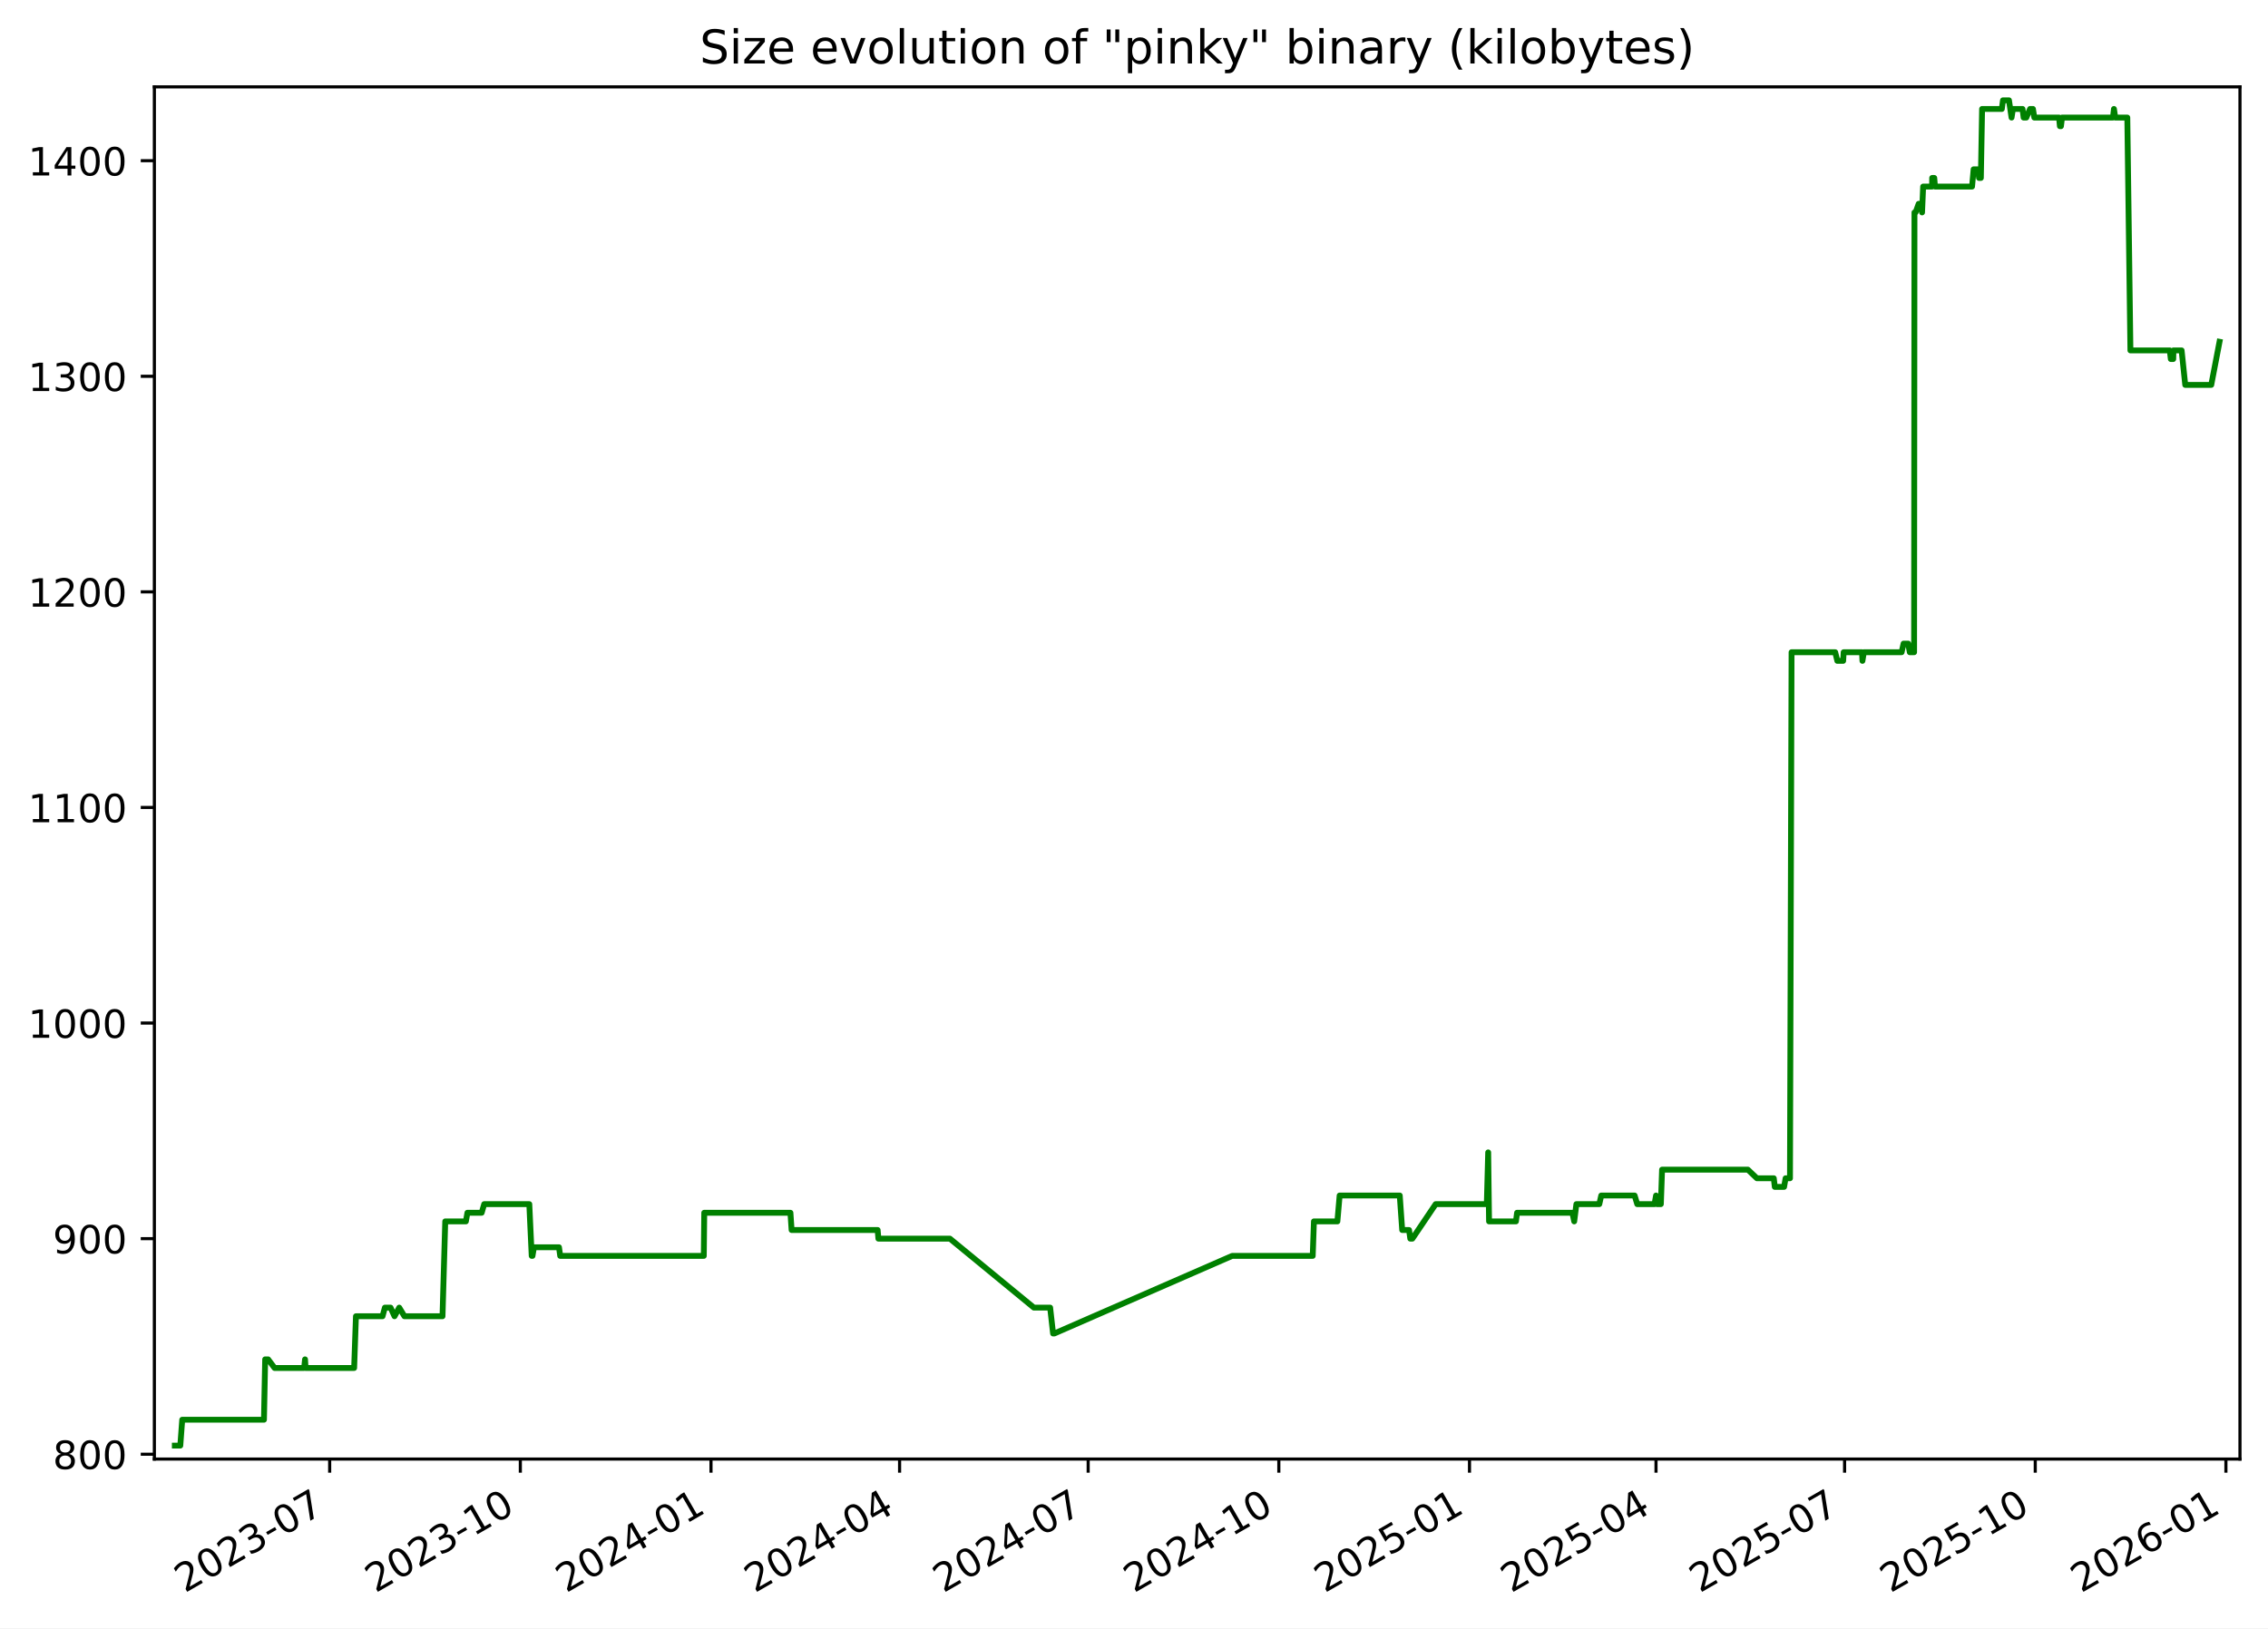
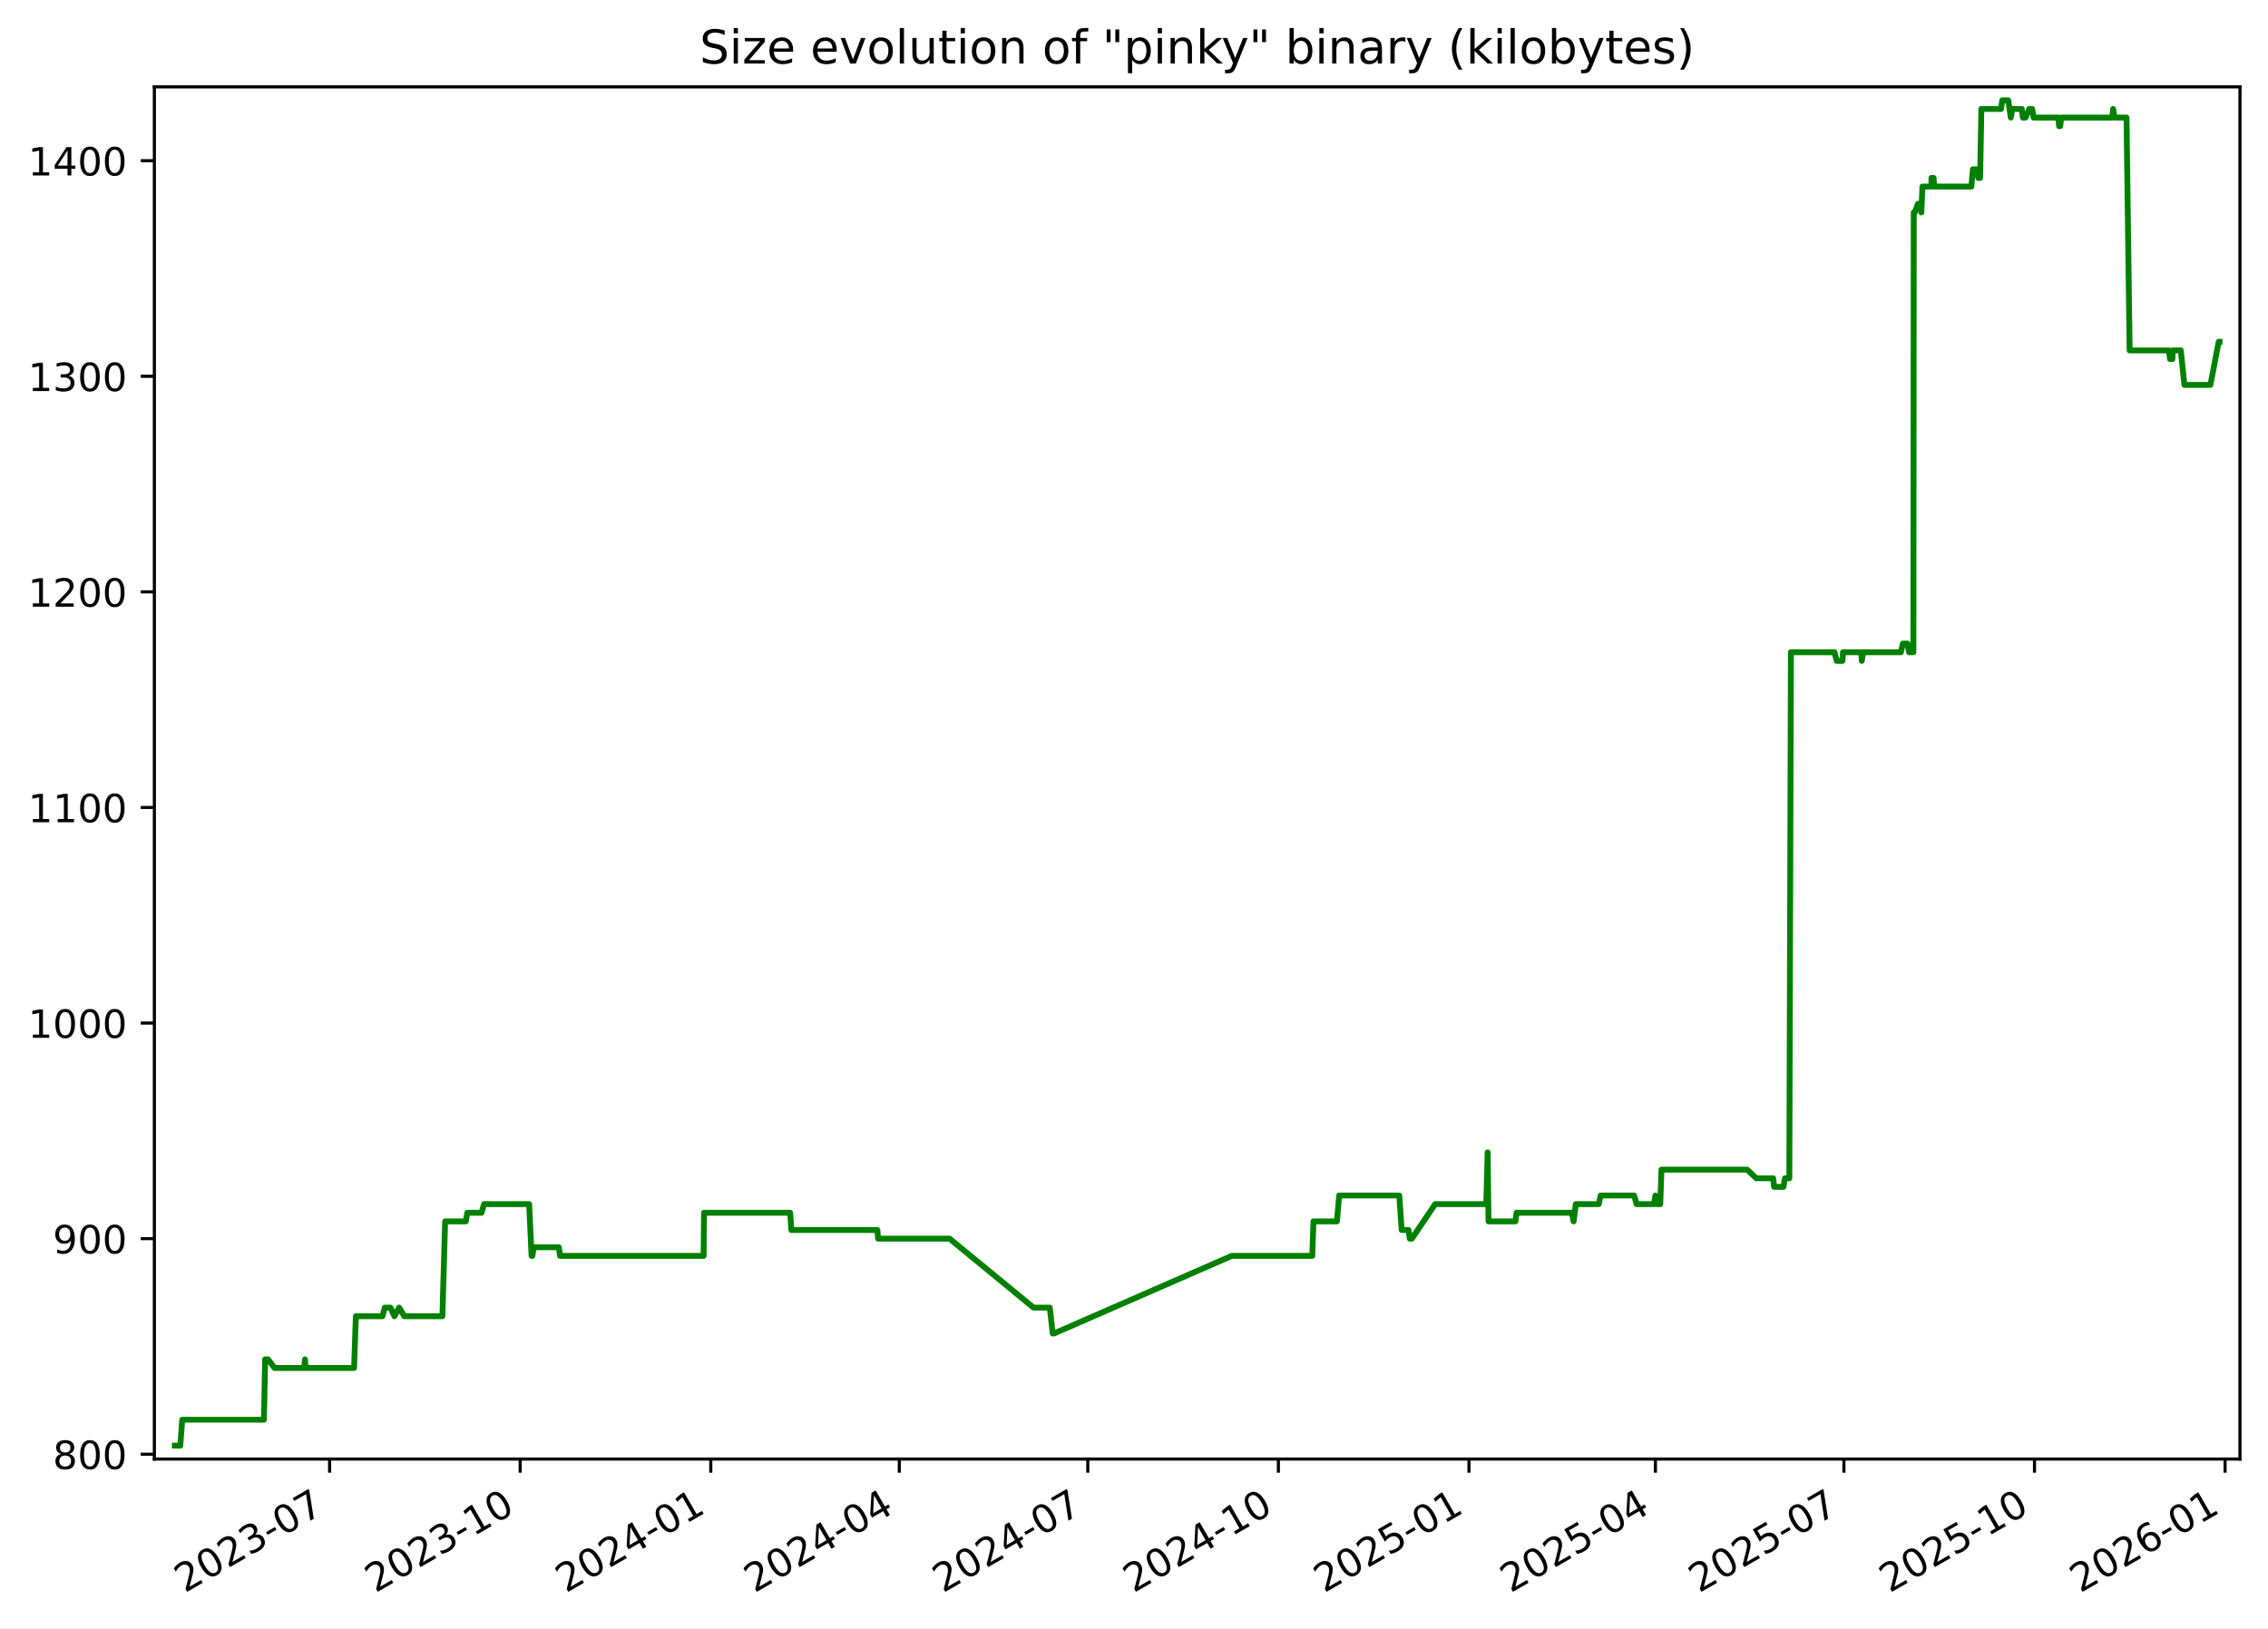
<svg xmlns="http://www.w3.org/2000/svg" xmlns:xlink="http://www.w3.org/1999/xlink" width="582.53pt" height="418.303pt" viewBox="0 0 582.53 418.303" version="1.1">
  <defs>
    <style type="text/css">*{stroke-linejoin: round; stroke-linecap: butt}</style>
  </defs>
  <g id="figure_1">
    <g id="patch_1">
      <path d="M -0 418.303  L 582.53 418.303  L 582.53 0  L -0 0  z " style="fill: #ffffff" />
    </g>
    <g id="axes_1">
      <g id="patch_2">
        <path d="M 39.65 374.83  L 575.33 374.83  L 575.33 22.318  L 39.65 22.318  z " style="fill: #ffffff" />
      </g>
      <g id="matplotlib.axis_1">
        <g id="xtick_1">
          <g id="line2d_1">
            <defs>
-               <path id="m9ee54f98f6" d="M 0 0  L 0 3.5  " style="stroke: #000000; stroke-width: 0.8" />
+               <path id="m80e385e8be" d="M 0 0  L 0 3.5  " style="stroke: #000000; stroke-width: 0.8" />
            </defs>
            <g>
-               <use xlink:href="#m9ee54f98f6" x="84.675" y="374.83" style="stroke: #000000; stroke-width: 0.8" />
+               <use xlink:href="#m80e385e8be" x="84.659" y="374.83" style="stroke: #000000; stroke-width: 0.8" />
            </g>
          </g>
          <g id="text_1">
-             <g transform="translate(47.44998 409.302) rotate(-30) scale(0.1 -0.1)">
+             <g transform="translate(47.43383 409.302) rotate(-30) scale(0.1 -0.1)">
              <defs>
                <path id="DejaVuSans-32" d="M 1228 531  L 3431 531  L 3431 0  L 469 0  L 469 531  Q 828 903 1448 1529  Q 2069 2156 2228 2338  Q 2531 2678 2651 2914  Q 2772 3150 2772 3378  Q 2772 3750 2511 3984  Q 2250 4219 1831 4219  Q 1534 4219 1204 4116  Q 875 4013 500 3803  L 500 4441  Q 881 4594 1212 4672  Q 1544 4750 1819 4750  Q 2544 4750 2975 4387  Q 3406 4025 3406 3419  Q 3406 3131 3298 2873  Q 3191 2616 2906 2266  Q 2828 2175 2409 1742  Q 1991 1309 1228 531  z " transform="scale(0.015625)" />
                <path id="DejaVuSans-30" d="M 2034 4250  Q 1547 4250 1301 3770  Q 1056 3291 1056 2328  Q 1056 1369 1301 889  Q 1547 409 2034 409  Q 2525 409 2770 889  Q 3016 1369 3016 2328  Q 3016 3291 2770 3770  Q 2525 4250 2034 4250  z M 2034 4750  Q 2819 4750 3233 4129  Q 3647 3509 3647 2328  Q 3647 1150 3233 529  Q 2819 -91 2034 -91  Q 1250 -91 836 529  Q 422 1150 422 2328  Q 422 3509 836 4129  Q 1250 4750 2034 4750  z " transform="scale(0.015625)" />
                <path id="DejaVuSans-33" d="M 2597 2516  Q 3050 2419 3304 2112  Q 3559 1806 3559 1356  Q 3559 666 3084 287  Q 2609 -91 1734 -91  Q 1441 -91 1130 -33  Q 819 25 488 141  L 488 750  Q 750 597 1062 519  Q 1375 441 1716 441  Q 2309 441 2620 675  Q 2931 909 2931 1356  Q 2931 1769 2642 2001  Q 2353 2234 1838 2234  L 1294 2234  L 1294 2753  L 1863 2753  Q 2328 2753 2575 2939  Q 2822 3125 2822 3475  Q 2822 3834 2567 4026  Q 2313 4219 1838 4219  Q 1578 4219 1281 4162  Q 984 4106 628 3988  L 628 4550  Q 988 4650 1302 4700  Q 1616 4750 1894 4750  Q 2613 4750 3031 4423  Q 3450 4097 3450 3541  Q 3450 3153 3228 2886  Q 3006 2619 2597 2516  z " transform="scale(0.015625)" />
                <path id="DejaVuSans-2d" d="M 313 2009  L 1997 2009  L 1997 1497  L 313 1497  L 313 2009  z " transform="scale(0.015625)" />
                <path id="DejaVuSans-37" d="M 525 4666  L 3525 4666  L 3525 4397  L 1831 0  L 1172 0  L 2766 4134  L 525 4134  L 525 4666  z " transform="scale(0.015625)" />
              </defs>
              <use xlink:href="#DejaVuSans-32" />
              <use xlink:href="#DejaVuSans-30" x="63.623" />
              <use xlink:href="#DejaVuSans-32" x="127.246" />
              <use xlink:href="#DejaVuSans-33" x="190.869" />
              <use xlink:href="#DejaVuSans-2d" x="254.492" />
              <use xlink:href="#DejaVuSans-30" x="290.576" />
              <use xlink:href="#DejaVuSans-37" x="354.199" />
            </g>
          </g>
        </g>
        <g id="xtick_2">
          <g id="line2d_2">
            <g>
-               <use xlink:href="#m9ee54f98f6" x="133.645" y="374.83" style="stroke: #000000; stroke-width: 0.8" />
+               <use xlink:href="#m80e385e8be" x="133.609" y="374.83" style="stroke: #000000; stroke-width: 0.8" />
            </g>
          </g>
          <g id="text_2">
-             <g transform="translate(96.42068 409.302) rotate(-30) scale(0.1 -0.1)">
+             <g transform="translate(96.38465 409.302) rotate(-30) scale(0.1 -0.1)">
              <defs>
                <path id="DejaVuSans-31" d="M 794 531  L 1825 531  L 1825 4091  L 703 3866  L 703 4441  L 1819 4666  L 2450 4666  L 2450 531  L 3481 531  L 3481 0  L 794 0  L 794 531  z " transform="scale(0.015625)" />
              </defs>
              <use xlink:href="#DejaVuSans-32" />
              <use xlink:href="#DejaVuSans-30" x="63.623" />
              <use xlink:href="#DejaVuSans-32" x="127.246" />
              <use xlink:href="#DejaVuSans-33" x="190.869" />
              <use xlink:href="#DejaVuSans-2d" x="254.492" />
              <use xlink:href="#DejaVuSans-31" x="290.576" />
              <use xlink:href="#DejaVuSans-30" x="354.199" />
            </g>
          </g>
        </g>
        <g id="xtick_3">
          <g id="line2d_3">
            <g>
-               <use xlink:href="#m9ee54f98f6" x="182.616" y="374.83" style="stroke: #000000; stroke-width: 0.8" />
+               <use xlink:href="#m80e385e8be" x="182.56" y="374.83" style="stroke: #000000; stroke-width: 0.8" />
            </g>
          </g>
          <g id="text_3">
-             <g transform="translate(145.3914 409.302) rotate(-30) scale(0.1 -0.1)">
+             <g transform="translate(145.3355 409.302) rotate(-30) scale(0.1 -0.1)">
              <defs>
                <path id="DejaVuSans-34" d="M 2419 4116  L 825 1625  L 2419 1625  L 2419 4116  z M 2253 4666  L 3047 4666  L 3047 1625  L 3713 1625  L 3713 1100  L 3047 1100  L 3047 0  L 2419 0  L 2419 1100  L 313 1100  L 313 1709  L 2253 4666  z " transform="scale(0.015625)" />
              </defs>
              <use xlink:href="#DejaVuSans-32" />
              <use xlink:href="#DejaVuSans-30" x="63.623" />
              <use xlink:href="#DejaVuSans-32" x="127.246" />
              <use xlink:href="#DejaVuSans-34" x="190.869" />
              <use xlink:href="#DejaVuSans-2d" x="254.492" />
              <use xlink:href="#DejaVuSans-30" x="290.576" />
              <use xlink:href="#DejaVuSans-31" x="354.199" />
            </g>
          </g>
        </g>
        <g id="xtick_4">
          <g id="line2d_4">
            <g>
-               <use xlink:href="#m9ee54f98f6" x="231.055" y="374.83" style="stroke: #000000; stroke-width: 0.8" />
+               <use xlink:href="#m80e385e8be" x="230.979" y="374.83" style="stroke: #000000; stroke-width: 0.8" />
            </g>
          </g>
          <g id="text_4">
-             <g transform="translate(193.8298 409.302) rotate(-30) scale(0.1 -0.1)">
+             <g transform="translate(193.7542 409.302) rotate(-30) scale(0.1 -0.1)">
              <use xlink:href="#DejaVuSans-32" />
              <use xlink:href="#DejaVuSans-30" x="63.623" />
              <use xlink:href="#DejaVuSans-32" x="127.246" />
              <use xlink:href="#DejaVuSans-34" x="190.869" />
              <use xlink:href="#DejaVuSans-2d" x="254.492" />
              <use xlink:href="#DejaVuSans-30" x="290.576" />
              <use xlink:href="#DejaVuSans-34" x="354.199" />
            </g>
          </g>
        </g>
        <g id="xtick_5">
          <g id="line2d_5">
            <g>
-               <use xlink:href="#m9ee54f98f6" x="279.493" y="374.83" style="stroke: #000000; stroke-width: 0.8" />
+               <use xlink:href="#m80e385e8be" x="279.398" y="374.83" style="stroke: #000000; stroke-width: 0.8" />
            </g>
          </g>
          <g id="text_5">
-             <g transform="translate(242.2682 409.302) rotate(-30) scale(0.1 -0.1)">
+             <g transform="translate(242.173 409.302) rotate(-30) scale(0.1 -0.1)">
              <use xlink:href="#DejaVuSans-32" />
              <use xlink:href="#DejaVuSans-30" x="63.623" />
              <use xlink:href="#DejaVuSans-32" x="127.246" />
              <use xlink:href="#DejaVuSans-34" x="190.869" />
              <use xlink:href="#DejaVuSans-2d" x="254.492" />
              <use xlink:href="#DejaVuSans-30" x="290.576" />
              <use xlink:href="#DejaVuSans-37" x="354.199" />
            </g>
          </g>
        </g>
        <g id="xtick_6">
          <g id="line2d_6">
            <g>
-               <use xlink:href="#m9ee54f98f6" x="328.464" y="374.83" style="stroke: #000000; stroke-width: 0.8" />
+               <use xlink:href="#m80e385e8be" x="328.349" y="374.83" style="stroke: #000000; stroke-width: 0.8" />
            </g>
          </g>
          <g id="text_6">
-             <g transform="translate(291.2389 409.302) rotate(-30) scale(0.1 -0.1)">
+             <g transform="translate(291.1238 409.302) rotate(-30) scale(0.1 -0.1)">
              <use xlink:href="#DejaVuSans-32" />
              <use xlink:href="#DejaVuSans-30" x="63.623" />
              <use xlink:href="#DejaVuSans-32" x="127.246" />
              <use xlink:href="#DejaVuSans-34" x="190.869" />
              <use xlink:href="#DejaVuSans-2d" x="254.492" />
              <use xlink:href="#DejaVuSans-31" x="290.576" />
              <use xlink:href="#DejaVuSans-30" x="354.199" />
            </g>
          </g>
        </g>
        <g id="xtick_7">
          <g id="line2d_7">
            <g>
-               <use xlink:href="#m9ee54f98f6" x="377.434" y="374.83" style="stroke: #000000; stroke-width: 0.8" />
+               <use xlink:href="#m80e385e8be" x="377.299" y="374.83" style="stroke: #000000; stroke-width: 0.8" />
            </g>
          </g>
          <g id="text_7">
-             <g transform="translate(340.2096 409.302) rotate(-30) scale(0.1 -0.1)">
+             <g transform="translate(340.0746 409.302) rotate(-30) scale(0.1 -0.1)">
              <defs>
                <path id="DejaVuSans-35" d="M 691 4666  L 3169 4666  L 3169 4134  L 1269 4134  L 1269 2991  Q 1406 3038 1543 3061  Q 1681 3084 1819 3084  Q 2600 3084 3056 2656  Q 3513 2228 3513 1497  Q 3513 744 3044 326  Q 2575 -91 1722 -91  Q 1428 -91 1123 -41  Q 819 9 494 109  L 494 744  Q 775 591 1075 516  Q 1375 441 1709 441  Q 2250 441 2565 725  Q 2881 1009 2881 1497  Q 2881 1984 2565 2268  Q 2250 2553 1709 2553  Q 1456 2553 1204 2497  Q 953 2441 691 2322  L 691 4666  z " transform="scale(0.015625)" />
              </defs>
              <use xlink:href="#DejaVuSans-32" />
              <use xlink:href="#DejaVuSans-30" x="63.623" />
              <use xlink:href="#DejaVuSans-32" x="127.246" />
              <use xlink:href="#DejaVuSans-35" x="190.869" />
              <use xlink:href="#DejaVuSans-2d" x="254.492" />
              <use xlink:href="#DejaVuSans-30" x="290.576" />
              <use xlink:href="#DejaVuSans-31" x="354.199" />
            </g>
          </g>
        </g>
        <g id="xtick_8">
          <g id="line2d_8">
            <g>
-               <use xlink:href="#m9ee54f98f6" x="425.341" y="374.83" style="stroke: #000000; stroke-width: 0.8" />
+               <use xlink:href="#m80e385e8be" x="425.186" y="374.83" style="stroke: #000000; stroke-width: 0.8" />
            </g>
          </g>
          <g id="text_8">
-             <g transform="translate(388.1157 409.302) rotate(-30) scale(0.1 -0.1)">
+             <g transform="translate(387.9613 409.302) rotate(-30) scale(0.1 -0.1)">
              <use xlink:href="#DejaVuSans-32" />
              <use xlink:href="#DejaVuSans-30" x="63.623" />
              <use xlink:href="#DejaVuSans-32" x="127.246" />
              <use xlink:href="#DejaVuSans-35" x="190.869" />
              <use xlink:href="#DejaVuSans-2d" x="254.492" />
              <use xlink:href="#DejaVuSans-30" x="290.576" />
              <use xlink:href="#DejaVuSans-34" x="354.199" />
            </g>
          </g>
        </g>
        <g id="xtick_9">
          <g id="line2d_9">
            <g>
-               <use xlink:href="#m9ee54f98f6" x="473.779" y="374.83" style="stroke: #000000; stroke-width: 0.8" />
+               <use xlink:href="#m80e385e8be" x="473.605" y="374.83" style="stroke: #000000; stroke-width: 0.8" />
            </g>
          </g>
          <g id="text_9">
-             <g transform="translate(436.5541 409.302) rotate(-30) scale(0.1 -0.1)">
+             <g transform="translate(436.38 409.302) rotate(-30) scale(0.1 -0.1)">
              <use xlink:href="#DejaVuSans-32" />
              <use xlink:href="#DejaVuSans-30" x="63.623" />
              <use xlink:href="#DejaVuSans-32" x="127.246" />
              <use xlink:href="#DejaVuSans-35" x="190.869" />
              <use xlink:href="#DejaVuSans-2d" x="254.492" />
              <use xlink:href="#DejaVuSans-30" x="290.576" />
              <use xlink:href="#DejaVuSans-37" x="354.199" />
            </g>
          </g>
        </g>
        <g id="xtick_10">
          <g id="line2d_10">
            <g>
-               <use xlink:href="#m9ee54f98f6" x="522.75" y="374.83" style="stroke: #000000; stroke-width: 0.8" />
+               <use xlink:href="#m80e385e8be" x="522.556" y="374.83" style="stroke: #000000; stroke-width: 0.8" />
            </g>
          </g>
          <g id="text_10">
-             <g transform="translate(485.5248 409.302) rotate(-30) scale(0.1 -0.1)">
+             <g transform="translate(485.3308 409.302) rotate(-30) scale(0.1 -0.1)">
              <use xlink:href="#DejaVuSans-32" />
              <use xlink:href="#DejaVuSans-30" x="63.623" />
              <use xlink:href="#DejaVuSans-32" x="127.246" />
              <use xlink:href="#DejaVuSans-35" x="190.869" />
              <use xlink:href="#DejaVuSans-2d" x="254.492" />
              <use xlink:href="#DejaVuSans-31" x="290.576" />
              <use xlink:href="#DejaVuSans-30" x="354.199" />
            </g>
          </g>
        </g>
        <g id="xtick_11">
          <g id="line2d_11">
            <g>
-               <use xlink:href="#m9ee54f98f6" x="571.72" y="374.83" style="stroke: #000000; stroke-width: 0.8" />
+               <use xlink:href="#m80e385e8be" x="571.506" y="374.83" style="stroke: #000000; stroke-width: 0.8" />
            </g>
          </g>
          <g id="text_11">
-             <g transform="translate(534.4955 409.302) rotate(-30) scale(0.1 -0.1)">
+             <g transform="translate(534.2817 409.302) rotate(-30) scale(0.1 -0.1)">
              <defs>
                <path id="DejaVuSans-36" d="M 2113 2584  Q 1688 2584 1439 2293  Q 1191 2003 1191 1497  Q 1191 994 1439 701  Q 1688 409 2113 409  Q 2538 409 2786 701  Q 3034 994 3034 1497  Q 3034 2003 2786 2293  Q 2538 2584 2113 2584  z M 3366 4563  L 3366 3988  Q 3128 4100 2886 4159  Q 2644 4219 2406 4219  Q 1781 4219 1451 3797  Q 1122 3375 1075 2522  Q 1259 2794 1537 2939  Q 1816 3084 2150 3084  Q 2853 3084 3261 2657  Q 3669 2231 3669 1497  Q 3669 778 3244 343  Q 2819 -91 2113 -91  Q 1303 -91 875 529  Q 447 1150 447 2328  Q 447 3434 972 4092  Q 1497 4750 2381 4750  Q 2619 4750 2861 4703  Q 3103 4656 3366 4563  z " transform="scale(0.015625)" />
              </defs>
              <use xlink:href="#DejaVuSans-32" />
              <use xlink:href="#DejaVuSans-30" x="63.623" />
              <use xlink:href="#DejaVuSans-32" x="127.246" />
              <use xlink:href="#DejaVuSans-36" x="190.869" />
              <use xlink:href="#DejaVuSans-2d" x="254.492" />
              <use xlink:href="#DejaVuSans-30" x="290.576" />
              <use xlink:href="#DejaVuSans-31" x="354.199" />
            </g>
          </g>
        </g>
      </g>
      <g id="matplotlib.axis_2">
        <g id="ytick_1">
          <g id="line2d_12">
            <defs>
-               <path id="m1f9fdfeec7" d="M 0 0  L -3.5 0  " style="stroke: #000000; stroke-width: 0.8" />
+               <path id="m1f79fbb0a5" d="M 0 0  L -3.5 0  " style="stroke: #000000; stroke-width: 0.8" />
            </defs>
            <g>
-               <use xlink:href="#m1f9fdfeec7" x="39.65" y="373.59" style="stroke: #000000; stroke-width: 0.8" />
+               <use xlink:href="#m1f79fbb0a5" x="39.65" y="373.59" style="stroke: #000000; stroke-width: 0.8" />
            </g>
          </g>
          <g id="text_12">
            <g transform="translate(13.5625 377.3887) scale(0.1 -0.1)">
              <defs>
                <path id="DejaVuSans-38" d="M 2034 2216  Q 1584 2216 1326 1975  Q 1069 1734 1069 1313  Q 1069 891 1326 650  Q 1584 409 2034 409  Q 2484 409 2743 651  Q 3003 894 3003 1313  Q 3003 1734 2745 1975  Q 2488 2216 2034 2216  z M 1403 2484  Q 997 2584 770 2862  Q 544 3141 544 3541  Q 544 4100 942 4425  Q 1341 4750 2034 4750  Q 2731 4750 3128 4425  Q 3525 4100 3525 3541  Q 3525 3141 3298 2862  Q 3072 2584 2669 2484  Q 3125 2378 3379 2068  Q 3634 1759 3634 1313  Q 3634 634 3220 271  Q 2806 -91 2034 -91  Q 1263 -91 848 271  Q 434 634 434 1313  Q 434 1759 690 2068  Q 947 2378 1403 2484  z M 1172 3481  Q 1172 3119 1398 2916  Q 1625 2713 2034 2713  Q 2441 2713 2670 2916  Q 2900 3119 2900 3481  Q 2900 3844 2670 4047  Q 2441 4250 2034 4250  Q 1625 4250 1398 4047  Q 1172 3844 1172 3481  z " transform="scale(0.015625)" />
              </defs>
              <use xlink:href="#DejaVuSans-38" />
              <use xlink:href="#DejaVuSans-30" x="63.623" />
              <use xlink:href="#DejaVuSans-30" x="127.246" />
            </g>
          </g>
        </g>
        <g id="ytick_2">
          <g id="line2d_13">
            <g>
-               <use xlink:href="#m1f9fdfeec7" x="39.65" y="318.205" style="stroke: #000000; stroke-width: 0.8" />
+               <use xlink:href="#m1f79fbb0a5" x="39.65" y="318.205" style="stroke: #000000; stroke-width: 0.8" />
            </g>
          </g>
          <g id="text_13">
            <g transform="translate(13.5625 322.0041) scale(0.1 -0.1)">
              <defs>
                <path id="DejaVuSans-39" d="M 703 97  L 703 672  Q 941 559 1184 500  Q 1428 441 1663 441  Q 2288 441 2617 861  Q 2947 1281 2994 2138  Q 2813 1869 2534 1725  Q 2256 1581 1919 1581  Q 1219 1581 811 2004  Q 403 2428 403 3163  Q 403 3881 828 4315  Q 1253 4750 1959 4750  Q 2769 4750 3195 4129  Q 3622 3509 3622 2328  Q 3622 1225 3098 567  Q 2575 -91 1691 -91  Q 1453 -91 1209 -44  Q 966 3 703 97  z M 1959 2075  Q 2384 2075 2632 2365  Q 2881 2656 2881 3163  Q 2881 3666 2632 3958  Q 2384 4250 1959 4250  Q 1534 4250 1286 3958  Q 1038 3666 1038 3163  Q 1038 2656 1286 2365  Q 1534 2075 1959 2075  z " transform="scale(0.015625)" />
              </defs>
              <use xlink:href="#DejaVuSans-39" />
              <use xlink:href="#DejaVuSans-30" x="63.623" />
              <use xlink:href="#DejaVuSans-30" x="127.246" />
            </g>
          </g>
        </g>
        <g id="ytick_3">
          <g id="line2d_14">
            <g>
-               <use xlink:href="#m1f9fdfeec7" x="39.65" y="262.82" style="stroke: #000000; stroke-width: 0.8" />
+               <use xlink:href="#m1f79fbb0a5" x="39.65" y="262.82" style="stroke: #000000; stroke-width: 0.8" />
            </g>
          </g>
          <g id="text_14">
            <g transform="translate(7.2 266.6195) scale(0.1 -0.1)">
              <use xlink:href="#DejaVuSans-31" />
              <use xlink:href="#DejaVuSans-30" x="63.623" />
              <use xlink:href="#DejaVuSans-30" x="127.246" />
              <use xlink:href="#DejaVuSans-30" x="190.869" />
            </g>
          </g>
        </g>
        <g id="ytick_4">
          <g id="line2d_15">
            <g>
-               <use xlink:href="#m1f9fdfeec7" x="39.65" y="207.436" style="stroke: #000000; stroke-width: 0.8" />
+               <use xlink:href="#m1f79fbb0a5" x="39.65" y="207.436" style="stroke: #000000; stroke-width: 0.8" />
            </g>
          </g>
          <g id="text_15">
            <g transform="translate(7.2 211.2349) scale(0.1 -0.1)">
              <use xlink:href="#DejaVuSans-31" />
              <use xlink:href="#DejaVuSans-31" x="63.623" />
              <use xlink:href="#DejaVuSans-30" x="127.246" />
              <use xlink:href="#DejaVuSans-30" x="190.869" />
            </g>
          </g>
        </g>
        <g id="ytick_5">
          <g id="line2d_16">
            <g>
-               <use xlink:href="#m1f9fdfeec7" x="39.65" y="152.051" style="stroke: #000000; stroke-width: 0.8" />
+               <use xlink:href="#m1f79fbb0a5" x="39.65" y="152.051" style="stroke: #000000; stroke-width: 0.8" />
            </g>
          </g>
          <g id="text_16">
            <g transform="translate(7.2 155.8503) scale(0.1 -0.1)">
              <use xlink:href="#DejaVuSans-31" />
              <use xlink:href="#DejaVuSans-32" x="63.623" />
              <use xlink:href="#DejaVuSans-30" x="127.246" />
              <use xlink:href="#DejaVuSans-30" x="190.869" />
            </g>
          </g>
        </g>
        <g id="ytick_6">
          <g id="line2d_17">
            <g>
-               <use xlink:href="#m1f9fdfeec7" x="39.65" y="96.666" style="stroke: #000000; stroke-width: 0.8" />
+               <use xlink:href="#m1f79fbb0a5" x="39.65" y="96.666" style="stroke: #000000; stroke-width: 0.8" />
            </g>
          </g>
          <g id="text_17">
            <g transform="translate(7.2 100.4657) scale(0.1 -0.1)">
              <use xlink:href="#DejaVuSans-31" />
              <use xlink:href="#DejaVuSans-33" x="63.623" />
              <use xlink:href="#DejaVuSans-30" x="127.246" />
              <use xlink:href="#DejaVuSans-30" x="190.869" />
            </g>
          </g>
        </g>
        <g id="ytick_7">
          <g id="line2d_18">
            <g>
-               <use xlink:href="#m1f9fdfeec7" x="39.65" y="41.282" style="stroke: #000000; stroke-width: 0.8" />
+               <use xlink:href="#m1f79fbb0a5" x="39.65" y="41.282" style="stroke: #000000; stroke-width: 0.8" />
            </g>
          </g>
          <g id="text_18">
            <g transform="translate(7.2 45.08104) scale(0.1 -0.1)">
              <use xlink:href="#DejaVuSans-31" />
              <use xlink:href="#DejaVuSans-34" x="63.623" />
              <use xlink:href="#DejaVuSans-30" x="127.246" />
              <use xlink:href="#DejaVuSans-30" x="190.869" />
            </g>
          </g>
        </g>
      </g>
      <g id="line2d_19">
-         <path d="M 44.902 371.374  L 46.311 371.374  L 46.804 364.728  L 67.797 364.728  L 68.109 349.22  L 68.87 349.22  L 70.529 351.436  L 78.123 351.436  L 78.349 349.22  L 78.484 351.436  L 90.961 351.436  L 91.424 338.143  L 98.252 338.143  L 98.857 335.928  L 100.313 335.928  L 101.333 338.143  L 102.54 335.928  L 103.877 338.143  L 113.657 338.143  L 114.358 313.774  L 119.662 313.774  L 120.053 311.559  L 123.714 311.559  L 124.364 309.343  L 135.95 309.343  L 136.568 322.636  L 136.77 322.636  L 137.144 320.42  L 143.575 320.42  L 143.887 322.636  L 180.769 322.636  L 180.884 311.559  L 203.022 311.559  L 203.321 315.99  L 225.423 315.99  L 225.612 318.205  L 243.979 318.205  L 265.553 335.928  L 269.728 335.928  L 270.478 342.574  L 270.802 342.574  L 316.479 322.636  L 337.17 322.636  L 337.48 313.774  L 343.505 313.774  L 344.081 307.128  L 359.524 307.128  L 360.149 315.99  L 361.912 315.99  L 362.228 318.205  L 362.769 318.205  L 368.748 309.343  L 381.882 309.343  L 382.237 296.051  L 382.46 313.774  L 389.368 313.774  L 389.653 311.559  L 403.869 311.559  L 404.33 313.774  L 404.889 309.343  L 410.776 309.343  L 411.277 307.128  L 419.849 307.128  L 420.522 309.343  L 424.966 309.343  L 425.35 307.128  L 425.586 309.343  L 426.586 309.343  L 426.899 300.482  L 448.933 300.482  L 451.259 302.697  L 455.595 302.697  L 455.851 304.913  L 458.238 304.913  L 458.624 302.697  L 459.753 302.697  L 460.158 167.559  L 471.369 167.559  L 471.912 169.774  L 473.413 169.774  L 473.538 167.559  L 478.256 167.559  L 478.363 169.774  L 478.729 167.559  L 488.424 167.559  L 488.927 165.343  L 490.113 165.343  L 490.525 167.559  L 491.631 167.559  L 491.726 54.574  L 492.012 54.574  L 492.806 52.359  L 493.329 52.359  L 493.675 54.574  L 493.955 47.928  L 496.255 47.928  L 496.272 45.713  L 496.811 45.713  L 496.993 47.928  L 506.517 47.928  L 506.92 43.497  L 508.108 43.497  L 508.309 45.713  L 508.778 45.713  L 509.095 27.99  L 514.163 27.99  L 514.458 25.774  L 516.002 25.774  L 516.663 30.205  L 517.014 27.99  L 519.481 27.99  L 519.764 30.205  L 520.457 30.205  L 521.413 27.99  L 522.156 27.99  L 522.511 30.205  L 528.866 30.205  L 529.08 32.42  L 529.349 32.42  L 529.626 30.205  L 542.71 30.205  L 542.963 27.99  L 543.297 30.205  L 546.396 30.205  L 547.192 90.02  L 557.303 90.02  L 557.566 92.236  L 558.188 92.236  L 558.243 90.02  L 560.343 90.02  L 561.274 98.882  L 567.955 98.882  L 570.078 87.805  L 570.078 87.805  " clip-path="url(#p5bdd749cd8)" style="fill: none; stroke: #008000; stroke-width: 1.5; stroke-linecap: square" />
+         <path d="M 44.902 371.374  L 46.31 371.374  L 46.803 364.728  L 67.788 364.728  L 68.1 349.22  L 68.86 349.22  L 70.518 351.436  L 78.11 351.436  L 78.336 349.22  L 78.47 351.436  L 90.942 351.436  L 91.406 338.143  L 98.231 338.143  L 98.835 335.928  L 100.291 335.928  L 101.311 338.143  L 102.517 335.928  L 103.853 338.143  L 113.629 338.143  L 114.33 313.774  L 119.632 313.774  L 120.023 311.559  L 123.682 311.559  L 124.332 309.343  L 135.914 309.343  L 136.53 322.636  L 136.733 322.636  L 137.107 320.42  L 143.535 320.42  L 143.847 322.636  L 180.714 322.636  L 180.829 311.559  L 202.958 311.559  L 203.256 315.99  L 225.349 315.99  L 225.538 318.205  L 243.898 318.205  L 265.464 335.928  L 269.637 335.928  L 270.387 342.574  L 270.711 342.574  L 316.369 322.636  L 337.051 322.636  L 337.361 313.774  L 343.384 313.774  L 343.96 307.128  L 359.396 307.128  L 360.021 315.99  L 361.783 315.99  L 362.099 318.205  L 362.64 318.205  L 368.617 309.343  L 381.745 309.343  L 382.1 296.051  L 382.323 313.774  L 389.228 313.774  L 389.513 311.559  L 403.723 311.559  L 404.184 313.774  L 404.743 309.343  L 410.627 309.343  L 411.128 307.128  L 419.697 307.128  L 420.369 309.343  L 424.812 309.343  L 425.195 307.128  L 425.431 309.343  L 426.431 309.343  L 426.744 300.482  L 448.769 300.482  L 451.094 302.697  L 455.429 302.697  L 455.684 304.913  L 458.071 304.913  L 458.456 302.697  L 459.585 302.697  L 459.989 167.559  L 471.196 167.559  L 471.739 169.774  L 473.239 169.774  L 473.364 167.559  L 478.08 167.559  L 478.187 169.774  L 478.553 167.559  L 488.244 167.559  L 488.747 165.343  L 489.932 165.343  L 490.344 167.559  L 491.449 167.559  L 491.544 54.574  L 491.831 54.574  L 492.624 52.359  L 493.147 52.359  L 493.492 54.574  L 493.773 47.928  L 496.072 47.928  L 496.089 45.713  L 496.627 45.713  L 496.81 47.928  L 506.329 47.928  L 506.732 43.497  L 507.92 43.497  L 508.121 45.713  L 508.59 45.713  L 508.906 27.99  L 513.973 27.99  L 514.268 25.774  L 515.811 25.774  L 516.471 30.205  L 516.822 27.99  L 519.289 27.99  L 519.572 30.205  L 520.264 30.205  L 521.22 27.99  L 521.963 27.99  L 522.317 30.205  L 528.669 30.205  L 528.884 32.42  L 529.153 32.42  L 529.429 30.205  L 542.508 30.205  L 542.761 27.99  L 543.095 30.205  L 546.192 30.205  L 546.988 90.02  L 557.095 90.02  L 557.358 92.236  L 557.98 92.236  L 558.034 90.02  L 560.134 90.02  L 561.065 98.882  L 567.743 98.882  L 569.865 87.805  L 570.078 87.805  L 570.078 87.805  " clip-path="url(#p805de8b58d)" style="fill: none; stroke: #008000; stroke-width: 1.5; stroke-linecap: square" />
      </g>
      <g id="patch_3">
        <path d="M 39.65 374.83  L 39.65 22.318  " style="fill: none; stroke: #000000; stroke-width: 0.8; stroke-linejoin: miter; stroke-linecap: square" />
      </g>
      <g id="patch_4">
        <path d="M 575.33 374.83  L 575.33 22.318  " style="fill: none; stroke: #000000; stroke-width: 0.8; stroke-linejoin: miter; stroke-linecap: square" />
      </g>
      <g id="patch_5">
        <path d="M 39.65 374.83  L 575.33 374.83  " style="fill: none; stroke: #000000; stroke-width: 0.8; stroke-linejoin: miter; stroke-linecap: square" />
      </g>
      <g id="patch_6">
        <path d="M 39.65 22.318  L 575.33 22.318  " style="fill: none; stroke: #000000; stroke-width: 0.8; stroke-linejoin: miter; stroke-linecap: square" />
      </g>
      <g id="text_19">
        <g transform="translate(179.7078 16.31812) scale(0.12 -0.12)">
          <defs>
            <path id="DejaVuSans-53" d="M 3425 4513  L 3425 3897  Q 3066 4069 2747 4153  Q 2428 4238 2131 4238  Q 1616 4238 1336 4038  Q 1056 3838 1056 3469  Q 1056 3159 1242 3001  Q 1428 2844 1947 2747  L 2328 2669  Q 3034 2534 3370 2195  Q 3706 1856 3706 1288  Q 3706 609 3251 259  Q 2797 -91 1919 -91  Q 1588 -91 1214 -16  Q 841 59 441 206  L 441 856  Q 825 641 1194 531  Q 1563 422 1919 422  Q 2459 422 2753 634  Q 3047 847 3047 1241  Q 3047 1584 2836 1778  Q 2625 1972 2144 2069  L 1759 2144  Q 1053 2284 737 2584  Q 422 2884 422 3419  Q 422 4038 858 4394  Q 1294 4750 2059 4750  Q 2388 4750 2728 4690  Q 3069 4631 3425 4513  z " transform="scale(0.015625)" />
            <path id="DejaVuSans-69" d="M 603 3500  L 1178 3500  L 1178 0  L 603 0  L 603 3500  z M 603 4863  L 1178 4863  L 1178 4134  L 603 4134  L 603 4863  z " transform="scale(0.015625)" />
            <path id="DejaVuSans-7a" d="M 353 3500  L 3084 3500  L 3084 2975  L 922 459  L 3084 459  L 3084 0  L 275 0  L 275 525  L 2438 3041  L 353 3041  L 353 3500  z " transform="scale(0.015625)" />
            <path id="DejaVuSans-65" d="M 3597 1894  L 3597 1613  L 953 1613  Q 991 1019 1311 708  Q 1631 397 2203 397  Q 2534 397 2845 478  Q 3156 559 3463 722  L 3463 178  Q 3153 47 2828 -22  Q 2503 -91 2169 -91  Q 1331 -91 842 396  Q 353 884 353 1716  Q 353 2575 817 3079  Q 1281 3584 2069 3584  Q 2775 3584 3186 3129  Q 3597 2675 3597 1894  z M 3022 2063  Q 3016 2534 2758 2815  Q 2500 3097 2075 3097  Q 1594 3097 1305 2825  Q 1016 2553 972 2059  L 3022 2063  z " transform="scale(0.015625)" />
            <path id="DejaVuSans-20" transform="scale(0.015625)" />
            <path id="DejaVuSans-76" d="M 191 3500  L 800 3500  L 1894 563  L 2988 3500  L 3597 3500  L 2284 0  L 1503 0  L 191 3500  z " transform="scale(0.015625)" />
            <path id="DejaVuSans-6f" d="M 1959 3097  Q 1497 3097 1228 2736  Q 959 2375 959 1747  Q 959 1119 1226 758  Q 1494 397 1959 397  Q 2419 397 2687 759  Q 2956 1122 2956 1747  Q 2956 2369 2687 2733  Q 2419 3097 1959 3097  z M 1959 3584  Q 2709 3584 3137 3096  Q 3566 2609 3566 1747  Q 3566 888 3137 398  Q 2709 -91 1959 -91  Q 1206 -91 779 398  Q 353 888 353 1747  Q 353 2609 779 3096  Q 1206 3584 1959 3584  z " transform="scale(0.015625)" />
            <path id="DejaVuSans-6c" d="M 603 4863  L 1178 4863  L 1178 0  L 603 0  L 603 4863  z " transform="scale(0.015625)" />
            <path id="DejaVuSans-75" d="M 544 1381  L 544 3500  L 1119 3500  L 1119 1403  Q 1119 906 1312 657  Q 1506 409 1894 409  Q 2359 409 2629 706  Q 2900 1003 2900 1516  L 2900 3500  L 3475 3500  L 3475 0  L 2900 0  L 2900 538  Q 2691 219 2414 64  Q 2138 -91 1772 -91  Q 1169 -91 856 284  Q 544 659 544 1381  z M 1991 3584  L 1991 3584  z " transform="scale(0.015625)" />
            <path id="DejaVuSans-74" d="M 1172 4494  L 1172 3500  L 2356 3500  L 2356 3053  L 1172 3053  L 1172 1153  Q 1172 725 1289 603  Q 1406 481 1766 481  L 2356 481  L 2356 0  L 1766 0  Q 1100 0 847 248  Q 594 497 594 1153  L 594 3053  L 172 3053  L 172 3500  L 594 3500  L 594 4494  L 1172 4494  z " transform="scale(0.015625)" />
            <path id="DejaVuSans-6e" d="M 3513 2113  L 3513 0  L 2938 0  L 2938 2094  Q 2938 2591 2744 2837  Q 2550 3084 2163 3084  Q 1697 3084 1428 2787  Q 1159 2491 1159 1978  L 1159 0  L 581 0  L 581 3500  L 1159 3500  L 1159 2956  Q 1366 3272 1645 3428  Q 1925 3584 2291 3584  Q 2894 3584 3203 3211  Q 3513 2838 3513 2113  z " transform="scale(0.015625)" />
            <path id="DejaVuSans-66" d="M 2375 4863  L 2375 4384  L 1825 4384  Q 1516 4384 1395 4259  Q 1275 4134 1275 3809  L 1275 3500  L 2222 3500  L 2222 3053  L 1275 3053  L 1275 0  L 697 0  L 697 3053  L 147 3053  L 147 3500  L 697 3500  L 697 3744  Q 697 4328 969 4595  Q 1241 4863 1831 4863  L 2375 4863  z " transform="scale(0.015625)" />
            <path id="DejaVuSans-22" d="M 1147 4666  L 1147 2931  L 616 2931  L 616 4666  L 1147 4666  z M 2328 4666  L 2328 2931  L 1797 2931  L 1797 4666  L 2328 4666  z " transform="scale(0.015625)" />
            <path id="DejaVuSans-70" d="M 1159 525  L 1159 -1331  L 581 -1331  L 581 3500  L 1159 3500  L 1159 2969  Q 1341 3281 1617 3432  Q 1894 3584 2278 3584  Q 2916 3584 3314 3078  Q 3713 2572 3713 1747  Q 3713 922 3314 415  Q 2916 -91 2278 -91  Q 1894 -91 1617 61  Q 1341 213 1159 525  z M 3116 1747  Q 3116 2381 2855 2742  Q 2594 3103 2138 3103  Q 1681 3103 1420 2742  Q 1159 2381 1159 1747  Q 1159 1113 1420 752  Q 1681 391 2138 391  Q 2594 391 2855 752  Q 3116 1113 3116 1747  z " transform="scale(0.015625)" />
            <path id="DejaVuSans-6b" d="M 581 4863  L 1159 4863  L 1159 1991  L 2875 3500  L 3609 3500  L 1753 1863  L 3688 0  L 2938 0  L 1159 1709  L 1159 0  L 581 0  L 581 4863  z " transform="scale(0.015625)" />
            <path id="DejaVuSans-79" d="M 2059 -325  Q 1816 -950 1584 -1140  Q 1353 -1331 966 -1331  L 506 -1331  L 506 -850  L 844 -850  Q 1081 -850 1212 -737  Q 1344 -625 1503 -206  L 1606 56  L 191 3500  L 800 3500  L 1894 763  L 2988 3500  L 3597 3500  L 2059 -325  z " transform="scale(0.015625)" />
            <path id="DejaVuSans-62" d="M 3116 1747  Q 3116 2381 2855 2742  Q 2594 3103 2138 3103  Q 1681 3103 1420 2742  Q 1159 2381 1159 1747  Q 1159 1113 1420 752  Q 1681 391 2138 391  Q 2594 391 2855 752  Q 3116 1113 3116 1747  z M 1159 2969  Q 1341 3281 1617 3432  Q 1894 3584 2278 3584  Q 2916 3584 3314 3078  Q 3713 2572 3713 1747  Q 3713 922 3314 415  Q 2916 -91 2278 -91  Q 1894 -91 1617 61  Q 1341 213 1159 525  L 1159 0  L 581 0  L 581 4863  L 1159 4863  L 1159 2969  z " transform="scale(0.015625)" />
            <path id="DejaVuSans-61" d="M 2194 1759  Q 1497 1759 1228 1600  Q 959 1441 959 1056  Q 959 750 1161 570  Q 1363 391 1709 391  Q 2188 391 2477 730  Q 2766 1069 2766 1631  L 2766 1759  L 2194 1759  z M 3341 1997  L 3341 0  L 2766 0  L 2766 531  Q 2569 213 2275 61  Q 1981 -91 1556 -91  Q 1019 -91 701 211  Q 384 513 384 1019  Q 384 1609 779 1909  Q 1175 2209 1959 2209  L 2766 2209  L 2766 2266  Q 2766 2663 2505 2880  Q 2244 3097 1772 3097  Q 1472 3097 1187 3025  Q 903 2953 641 2809  L 641 3341  Q 956 3463 1253 3523  Q 1550 3584 1831 3584  Q 2591 3584 2966 3190  Q 3341 2797 3341 1997  z " transform="scale(0.015625)" />
            <path id="DejaVuSans-72" d="M 2631 2963  Q 2534 3019 2420 3045  Q 2306 3072 2169 3072  Q 1681 3072 1420 2755  Q 1159 2438 1159 1844  L 1159 0  L 581 0  L 581 3500  L 1159 3500  L 1159 2956  Q 1341 3275 1631 3429  Q 1922 3584 2338 3584  Q 2397 3584 2469 3576  Q 2541 3569 2628 3553  L 2631 2963  z " transform="scale(0.015625)" />
            <path id="DejaVuSans-28" d="M 1984 4856  Q 1566 4138 1362 3434  Q 1159 2731 1159 2009  Q 1159 1288 1364 580  Q 1569 -128 1984 -844  L 1484 -844  Q 1016 -109 783 600  Q 550 1309 550 2009  Q 550 2706 781 3412  Q 1013 4119 1484 4856  L 1984 4856  z " transform="scale(0.015625)" />
            <path id="DejaVuSans-73" d="M 2834 3397  L 2834 2853  Q 2591 2978 2328 3040  Q 2066 3103 1784 3103  Q 1356 3103 1142 2972  Q 928 2841 928 2578  Q 928 2378 1081 2264  Q 1234 2150 1697 2047  L 1894 2003  Q 2506 1872 2764 1633  Q 3022 1394 3022 966  Q 3022 478 2636 193  Q 2250 -91 1575 -91  Q 1294 -91 989 -36  Q 684 19 347 128  L 347 722  Q 666 556 975 473  Q 1284 391 1588 391  Q 1994 391 2212 530  Q 2431 669 2431 922  Q 2431 1156 2273 1281  Q 2116 1406 1581 1522  L 1381 1569  Q 847 1681 609 1914  Q 372 2147 372 2553  Q 372 3047 722 3315  Q 1072 3584 1716 3584  Q 2034 3584 2315 3537  Q 2597 3491 2834 3397  z " transform="scale(0.015625)" />
            <path id="DejaVuSans-29" d="M 513 4856  L 1013 4856  Q 1481 4119 1714 3412  Q 1947 2706 1947 2009  Q 1947 1309 1714 600  Q 1481 -109 1013 -844  L 513 -844  Q 928 -128 1133 580  Q 1338 1288 1338 2009  Q 1338 2731 1133 3434  Q 928 4138 513 4856  z " transform="scale(0.015625)" />
          </defs>
          <use xlink:href="#DejaVuSans-53" />
          <use xlink:href="#DejaVuSans-69" x="63.477" />
          <use xlink:href="#DejaVuSans-7a" x="91.26" />
          <use xlink:href="#DejaVuSans-65" x="143.75" />
          <use xlink:href="#DejaVuSans-20" x="205.273" />
          <use xlink:href="#DejaVuSans-65" x="237.061" />
          <use xlink:href="#DejaVuSans-76" x="298.584" />
          <use xlink:href="#DejaVuSans-6f" x="357.764" />
          <use xlink:href="#DejaVuSans-6c" x="418.945" />
          <use xlink:href="#DejaVuSans-75" x="446.729" />
          <use xlink:href="#DejaVuSans-74" x="510.107" />
          <use xlink:href="#DejaVuSans-69" x="549.316" />
          <use xlink:href="#DejaVuSans-6f" x="577.1" />
          <use xlink:href="#DejaVuSans-6e" x="638.281" />
          <use xlink:href="#DejaVuSans-20" x="701.66" />
          <use xlink:href="#DejaVuSans-6f" x="733.447" />
          <use xlink:href="#DejaVuSans-66" x="794.629" />
          <use xlink:href="#DejaVuSans-20" x="829.834" />
          <use xlink:href="#DejaVuSans-22" x="861.621" />
          <use xlink:href="#DejaVuSans-70" x="907.617" />
          <use xlink:href="#DejaVuSans-69" x="971.094" />
          <use xlink:href="#DejaVuSans-6e" x="998.877" />
          <use xlink:href="#DejaVuSans-6b" x="1062.256" />
          <use xlink:href="#DejaVuSans-79" x="1116.541" />
          <use xlink:href="#DejaVuSans-22" x="1175.721" />
          <use xlink:href="#DejaVuSans-20" x="1221.717" />
          <use xlink:href="#DejaVuSans-62" x="1253.504" />
          <use xlink:href="#DejaVuSans-69" x="1316.98" />
          <use xlink:href="#DejaVuSans-6e" x="1344.764" />
          <use xlink:href="#DejaVuSans-61" x="1408.143" />
          <use xlink:href="#DejaVuSans-72" x="1469.422" />
          <use xlink:href="#DejaVuSans-79" x="1510.535" />
          <use xlink:href="#DejaVuSans-20" x="1569.715" />
          <use xlink:href="#DejaVuSans-28" x="1601.502" />
          <use xlink:href="#DejaVuSans-6b" x="1640.516" />
          <use xlink:href="#DejaVuSans-69" x="1698.426" />
          <use xlink:href="#DejaVuSans-6c" x="1726.209" />
          <use xlink:href="#DejaVuSans-6f" x="1753.992" />
          <use xlink:href="#DejaVuSans-62" x="1815.174" />
          <use xlink:href="#DejaVuSans-79" x="1878.65" />
          <use xlink:href="#DejaVuSans-74" x="1937.83" />
          <use xlink:href="#DejaVuSans-65" x="1977.039" />
          <use xlink:href="#DejaVuSans-73" x="2038.562" />
          <use xlink:href="#DejaVuSans-29" x="2090.662" />
        </g>
      </g>
    </g>
  </g>
  <defs>
-     <clipPath id="p5bdd749cd8">
+     <clipPath id="p805de8b58d">
      <rect x="39.65" y="22.318" width="535.68" height="352.512" />
    </clipPath>
  </defs>
</svg>
